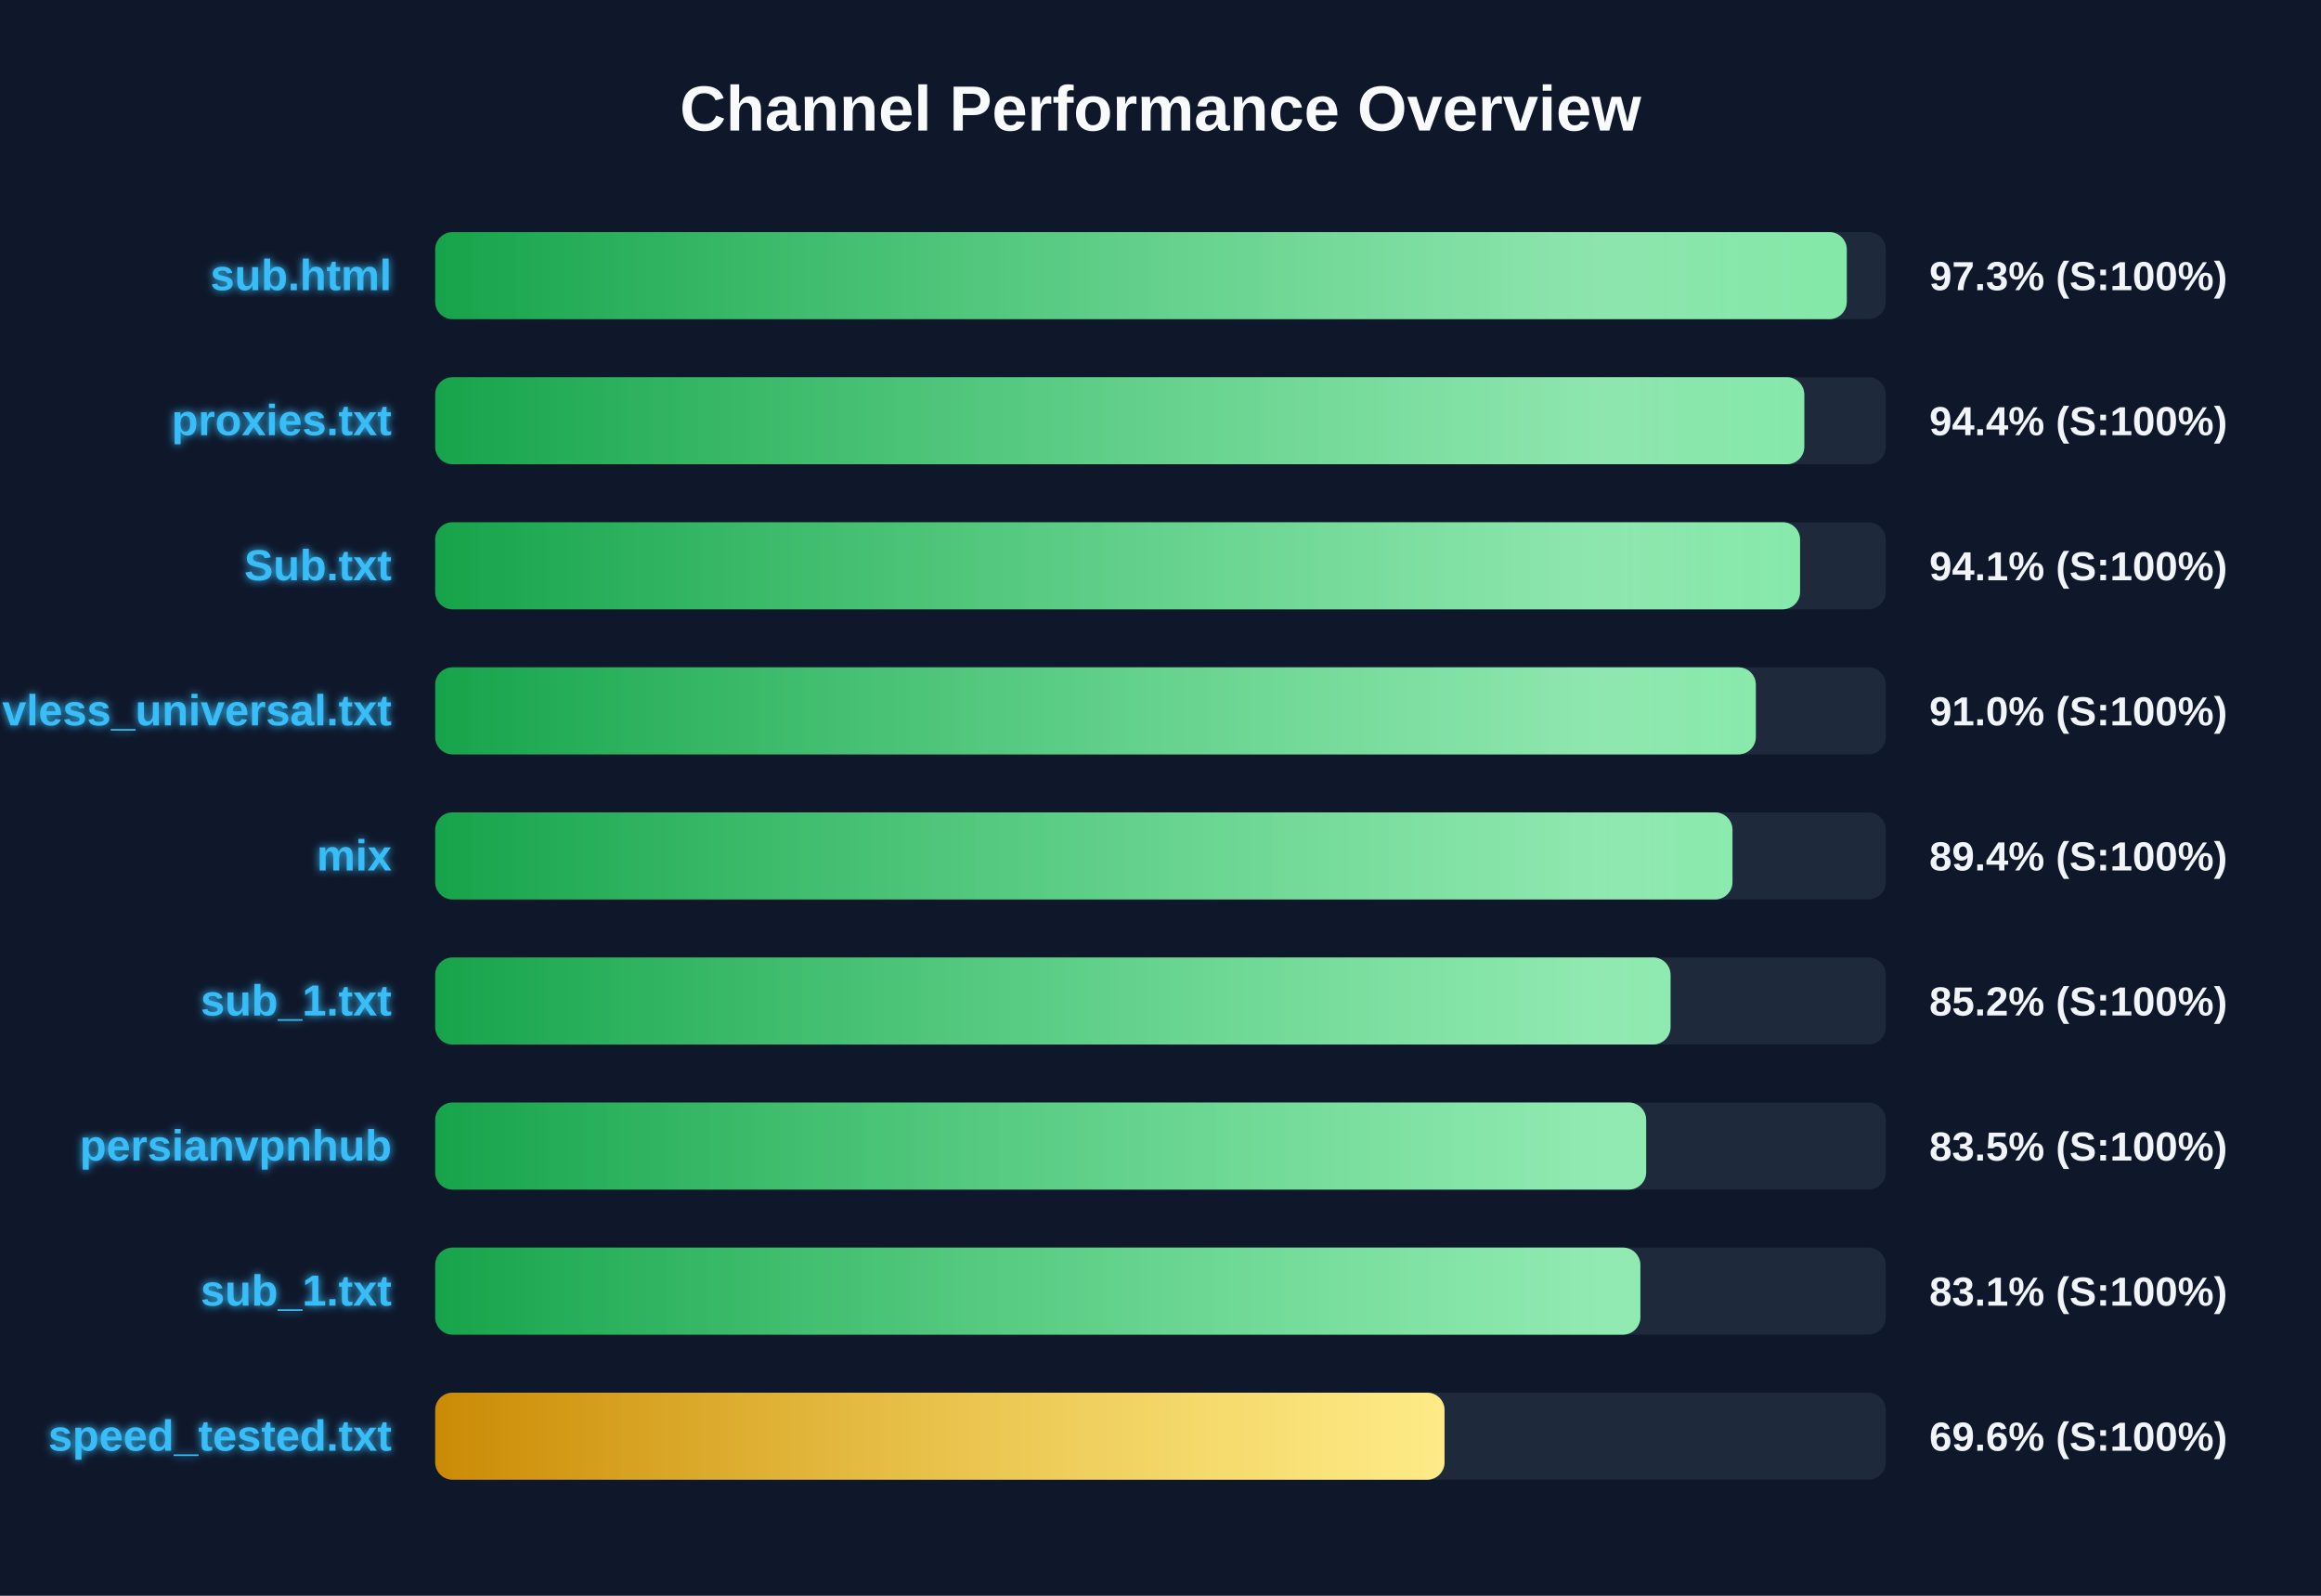
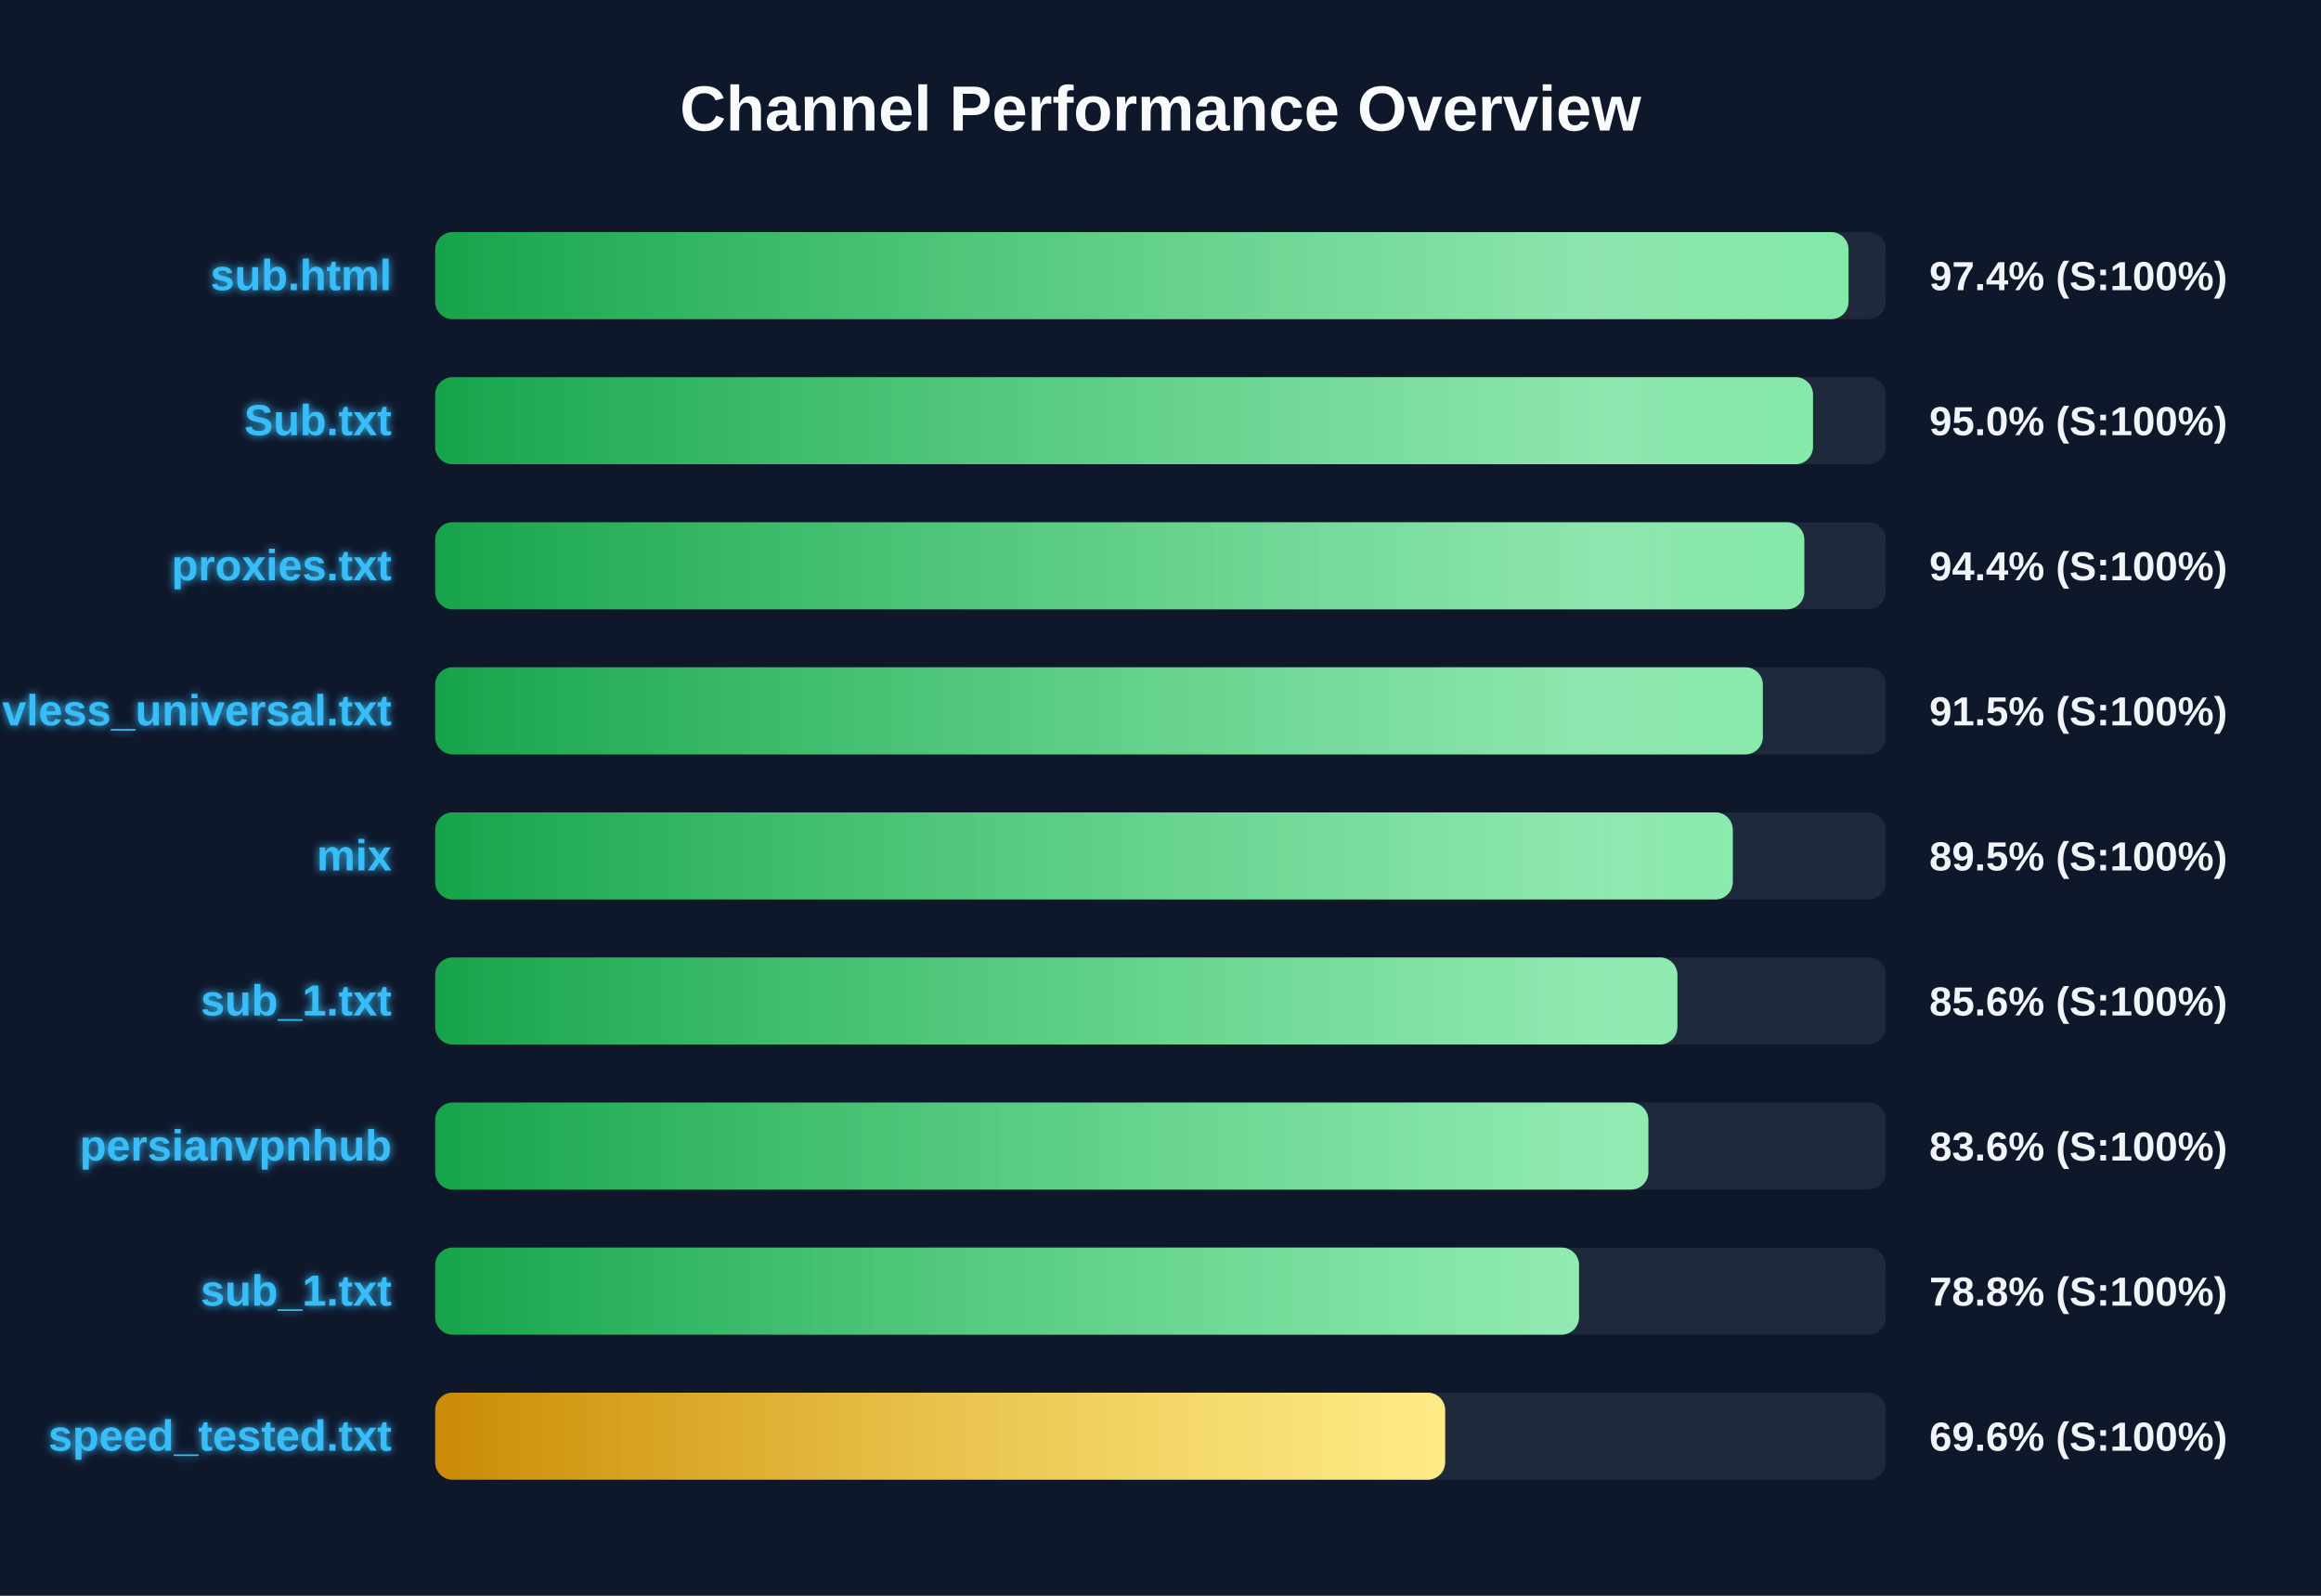
<svg xmlns="http://www.w3.org/2000/svg" width="800" height="550" version="1.1">
  <defs>
    <linearGradient id="grad-green" x1="0%" y1="0%" x2="100%" y2="0%">
      <stop offset="0%" stop-color="#16a34a" />
      <stop offset="100%" stop-color="#4ade80" />
    </linearGradient>
    <linearGradient id="grad-yellow" x1="0%" y1="0%" x2="100%" y2="0%">
      <stop offset="0%" stop-color="#ca8a04" />
      <stop offset="100%" stop-color="#fde047" />
    </linearGradient>
    <linearGradient id="grad-red" x1="0%" y1="0%" x2="100%" y2="0%">
      <stop offset="0%" stop-color="#dc2626" />
      <stop offset="100%" stop-color="#f87171" />
    </linearGradient>
    <linearGradient id="shimmer" x1="0%" y1="0%" x2="100%" y2="0%">
      <stop offset="0%" stop-color="rgba(255,255,255,0)" />
      <stop offset="50%" stop-color="rgba(255,255,255,0.4)" />
      <stop offset="100%" stop-color="rgba(255,255,255,0)" />
    </linearGradient>
    <filter id="glow" x="-20%" y="-20%" width="140%" height="140%">
      <feGaussianBlur stdDeviation="1.5" result="blur" />
      <feComposite in="SourceGraphic" in2="blur" operator="over" />
    </filter>
  </defs>
  <style>
        .bg-rect { fill: #0f172a; }
        .title { font: bold 22px 'Segoe UI', Arial, sans-serif; fill: #f8fafc; }
        .row { font: bold 15px 'Segoe UI', Arial, sans-serif; fill: #38bdf8; filter: url(#glow); }
        .score { font: bold 14px 'Segoe UI', Arial, sans-serif; fill: #f1f5f9; }
        @keyframes shimmer-anim {
            0% { transform: translateX(-100%); }
            100% { transform: translateX(200%); }
        }
        .shimmer-rect {
            animation: shimmer-anim 2.5s infinite linear;
        }
    </style>
  <rect width="100%" height="100%" class="bg-rect" />
  <text x="400" y="45" text-anchor="middle" class="title">Channel Performance Overview</text>
  <rect x="150" y="80" width="500" height="30" fill="#1e293b" rx="6" />
  <clipPath id="clip-0">
-     <rect x="150" y="80" width="486.55" height="30" rx="6" />
+     <rect x="150" y="80" width="487.15" height="30" rx="6" />
  </clipPath>
-   <rect x="150" y="80" width="486.55" height="30" fill="url(#grad-green)" rx="6" />
+   <rect x="150" y="80" width="487.15" height="30" fill="url(#grad-green)" rx="6" />
  <g clip-path="url(#clip-0)">
    <rect x="150" y="80" width="100%" height="30" fill="url(#shimmer)" class="shimmer-rect" />
  </g>
  <text x="135" y="100" text-anchor="end" class="row">sub.html</text>
-   <text x="665" y="100" text-anchor="start" class="score">97.3% (S:100%)</text>
+   <text x="665" y="100" text-anchor="start" class="score">97.4% (S:100%)</text>
  <rect x="150" y="130" width="500" height="30" fill="#1e293b" rx="6" />
  <clipPath id="clip-1">
-     <rect x="150" y="130" width="471.9" height="30" rx="6" />
+     <rect x="150" y="130" width="474.9" height="30" rx="6" />
  </clipPath>
-   <rect x="150" y="130" width="471.9" height="30" fill="url(#grad-green)" rx="6" />
+   <rect x="150" y="130" width="474.9" height="30" fill="url(#grad-green)" rx="6" />
  <g clip-path="url(#clip-1)">
    <rect x="150" y="130" width="100%" height="30" fill="url(#shimmer)" class="shimmer-rect" />
  </g>
-   <text x="135" y="150" text-anchor="end" class="row">proxies.txt</text>
-   <text x="665" y="150" text-anchor="start" class="score">94.4% (S:100%)</text>
+   <text x="135" y="150" text-anchor="end" class="row">Sub.txt</text>
+   <text x="665" y="150" text-anchor="start" class="score">95.0% (S:100%)</text>
  <rect x="150" y="180" width="500" height="30" fill="#1e293b" rx="6" />
  <clipPath id="clip-2">
-     <rect x="150" y="180" width="470.45" height="30" rx="6" />
+     <rect x="150" y="180" width="471.9" height="30" rx="6" />
  </clipPath>
-   <rect x="150" y="180" width="470.45" height="30" fill="url(#grad-green)" rx="6" />
+   <rect x="150" y="180" width="471.9" height="30" fill="url(#grad-green)" rx="6" />
  <g clip-path="url(#clip-2)">
    <rect x="150" y="180" width="100%" height="30" fill="url(#shimmer)" class="shimmer-rect" />
  </g>
-   <text x="135" y="200" text-anchor="end" class="row">Sub.txt</text>
-   <text x="665" y="200" text-anchor="start" class="score">94.1% (S:100%)</text>
+   <text x="135" y="200" text-anchor="end" class="row">proxies.txt</text>
+   <text x="665" y="200" text-anchor="start" class="score">94.4% (S:100%)</text>
  <rect x="150" y="230" width="500" height="30" fill="#1e293b" rx="6" />
  <clipPath id="clip-3">
-     <rect x="150" y="230" width="455.2" height="30" rx="6" />
+     <rect x="150" y="230" width="457.6" height="30" rx="6" />
  </clipPath>
-   <rect x="150" y="230" width="455.2" height="30" fill="url(#grad-green)" rx="6" />
+   <rect x="150" y="230" width="457.6" height="30" fill="url(#grad-green)" rx="6" />
  <g clip-path="url(#clip-3)">
    <rect x="150" y="230" width="100%" height="30" fill="url(#shimmer)" class="shimmer-rect" />
  </g>
  <text x="135" y="250" text-anchor="end" class="row">vless_universal.txt</text>
-   <text x="665" y="250" text-anchor="start" class="score">91.0% (S:100%)</text>
+   <text x="665" y="250" text-anchor="start" class="score">91.5% (S:100%)</text>
  <rect x="150" y="280" width="500" height="30" fill="#1e293b" rx="6" />
  <clipPath id="clip-4">
-     <rect x="150" y="280" width="447.15" height="30" rx="6" />
+     <rect x="150" y="280" width="447.25" height="30" rx="6" />
  </clipPath>
-   <rect x="150" y="280" width="447.15" height="30" fill="url(#grad-green)" rx="6" />
+   <rect x="150" y="280" width="447.25" height="30" fill="url(#grad-green)" rx="6" />
  <g clip-path="url(#clip-4)">
    <rect x="150" y="280" width="100%" height="30" fill="url(#shimmer)" class="shimmer-rect" />
  </g>
  <text x="135" y="300" text-anchor="end" class="row">mix</text>
-   <text x="665" y="300" text-anchor="start" class="score">89.4% (S:100%)</text>
+   <text x="665" y="300" text-anchor="start" class="score">89.5% (S:100%)</text>
  <rect x="150" y="330" width="500" height="30" fill="#1e293b" rx="6" />
  <clipPath id="clip-5">
-     <rect x="150" y="330" width="425.8" height="30" rx="6" />
+     <rect x="150" y="330" width="428.15" height="30" rx="6" />
  </clipPath>
-   <rect x="150" y="330" width="425.8" height="30" fill="url(#grad-green)" rx="6" />
+   <rect x="150" y="330" width="428.15" height="30" fill="url(#grad-green)" rx="6" />
  <g clip-path="url(#clip-5)">
    <rect x="150" y="330" width="100%" height="30" fill="url(#shimmer)" class="shimmer-rect" />
  </g>
  <text x="135" y="350" text-anchor="end" class="row">sub_1.txt</text>
-   <text x="665" y="350" text-anchor="start" class="score">85.2% (S:100%)</text>
+   <text x="665" y="350" text-anchor="start" class="score">85.6% (S:100%)</text>
  <rect x="150" y="380" width="500" height="30" fill="#1e293b" rx="6" />
  <clipPath id="clip-6">
-     <rect x="150" y="380" width="417.4" height="30" rx="6" />
+     <rect x="150" y="380" width="418.15" height="30" rx="6" />
  </clipPath>
-   <rect x="150" y="380" width="417.4" height="30" fill="url(#grad-green)" rx="6" />
+   <rect x="150" y="380" width="418.15" height="30" fill="url(#grad-green)" rx="6" />
  <g clip-path="url(#clip-6)">
    <rect x="150" y="380" width="100%" height="30" fill="url(#shimmer)" class="shimmer-rect" />
  </g>
  <text x="135" y="400" text-anchor="end" class="row">persianvpnhub</text>
-   <text x="665" y="400" text-anchor="start" class="score">83.5% (S:100%)</text>
+   <text x="665" y="400" text-anchor="start" class="score">83.6% (S:100%)</text>
  <rect x="150" y="430" width="500" height="30" fill="#1e293b" rx="6" />
  <clipPath id="clip-7">
-     <rect x="150" y="430" width="415.4" height="30" rx="6" />
+     <rect x="150" y="430" width="394.25" height="30" rx="6" />
  </clipPath>
-   <rect x="150" y="430" width="415.4" height="30" fill="url(#grad-green)" rx="6" />
+   <rect x="150" y="430" width="394.25" height="30" fill="url(#grad-green)" rx="6" />
  <g clip-path="url(#clip-7)">
    <rect x="150" y="430" width="100%" height="30" fill="url(#shimmer)" class="shimmer-rect" />
  </g>
  <text x="135" y="450" text-anchor="end" class="row">sub_1.txt</text>
-   <text x="665" y="450" text-anchor="start" class="score">83.1% (S:100%)</text>
+   <text x="665" y="450" text-anchor="start" class="score">78.8% (S:100%)</text>
  <rect x="150" y="480" width="500" height="30" fill="#1e293b" rx="6" />
  <clipPath id="clip-8">
-     <rect x="150" y="480" width="347.9" height="30" rx="6" />
+     <rect x="150" y="480" width="348.1" height="30" rx="6" />
  </clipPath>
-   <rect x="150" y="480" width="347.9" height="30" fill="url(#grad-yellow)" rx="6" />
+   <rect x="150" y="480" width="348.1" height="30" fill="url(#grad-yellow)" rx="6" />
  <g clip-path="url(#clip-8)">
    <rect x="150" y="480" width="100%" height="30" fill="url(#shimmer)" class="shimmer-rect" />
  </g>
  <text x="135" y="500" text-anchor="end" class="row">speed_tested.txt</text>
  <text x="665" y="500" text-anchor="start" class="score">69.6% (S:100%)</text>
</svg>
